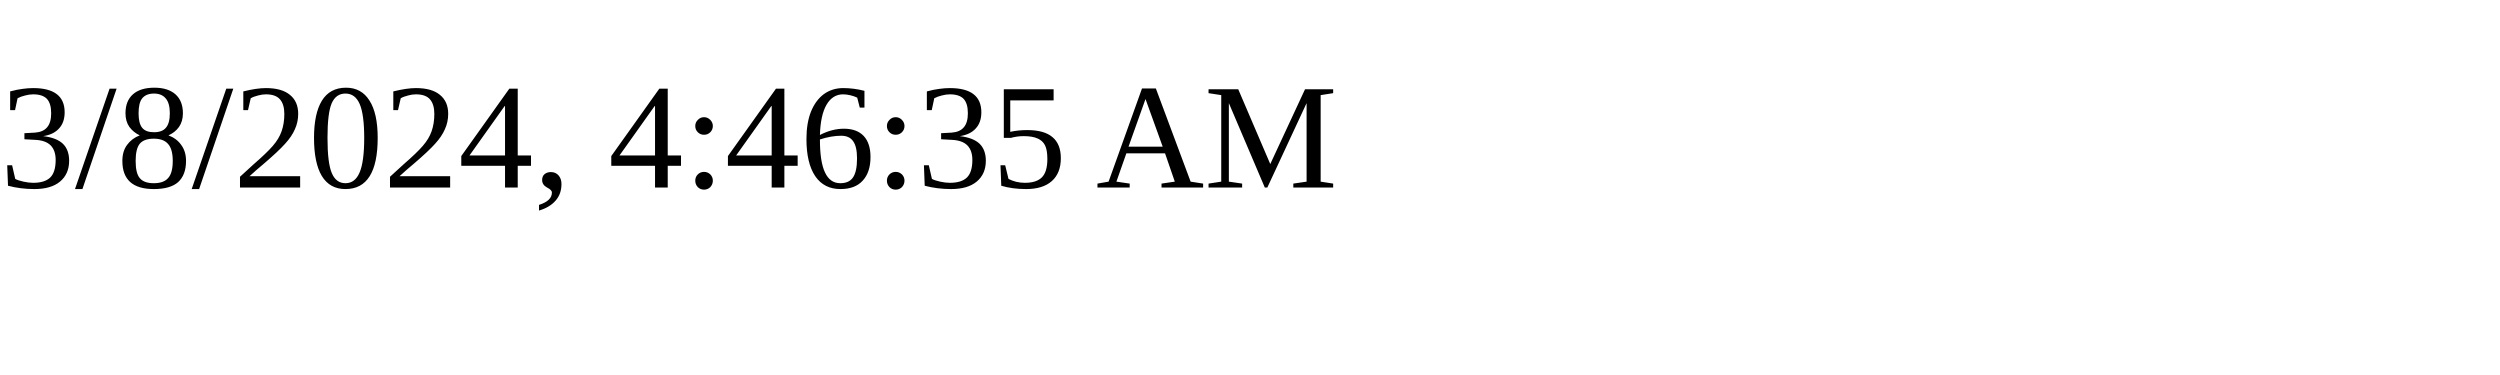
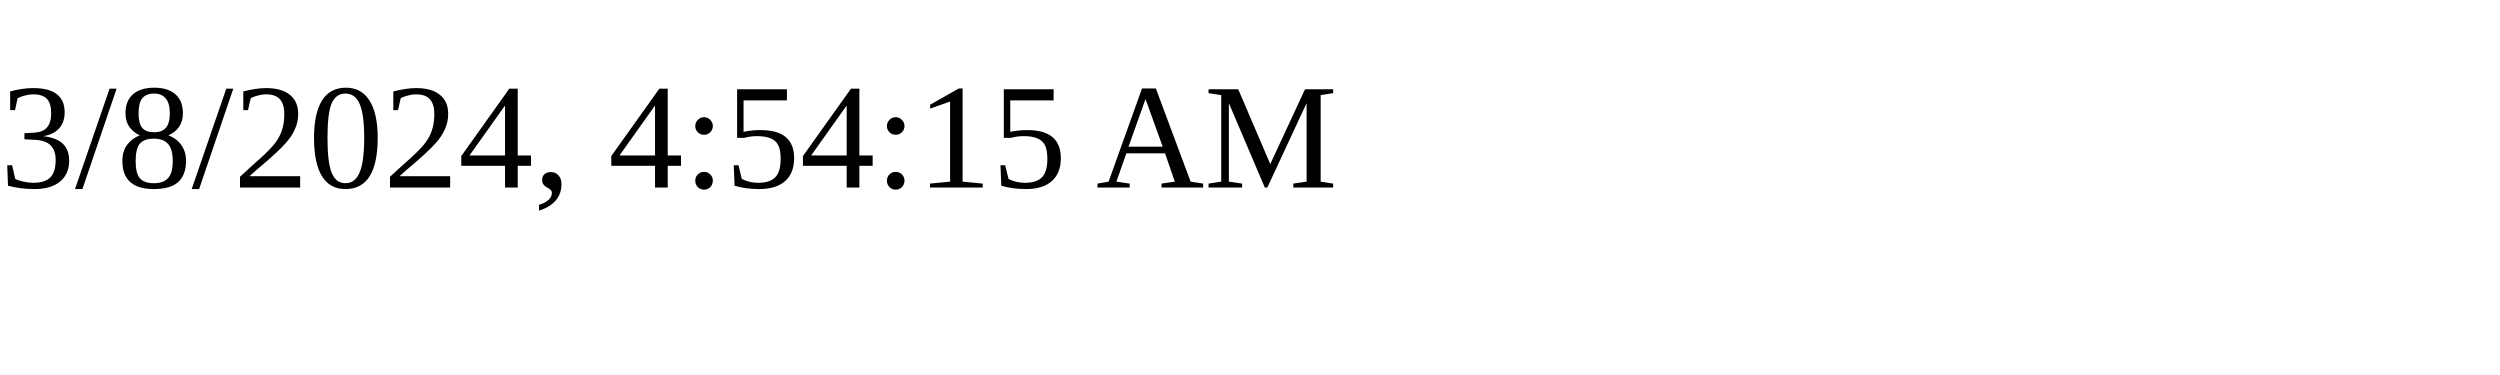
<svg xmlns="http://www.w3.org/2000/svg" height="30" width="200">
-   <text x="0" y="15">3/8/2024, 4:46:35 AM</text>
+   <text x="0" y="15">3/8/2024, 4:54:15 AM</text>
</svg>
